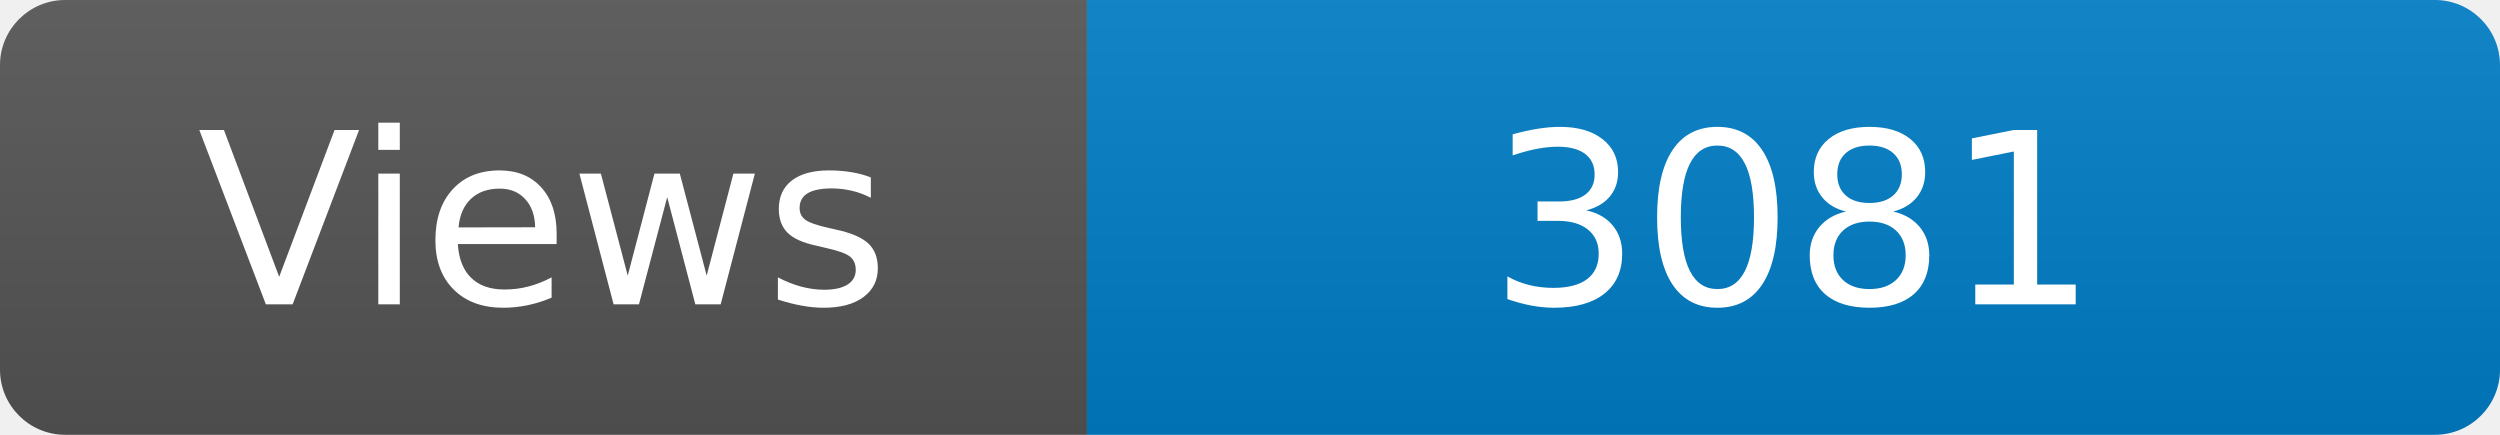
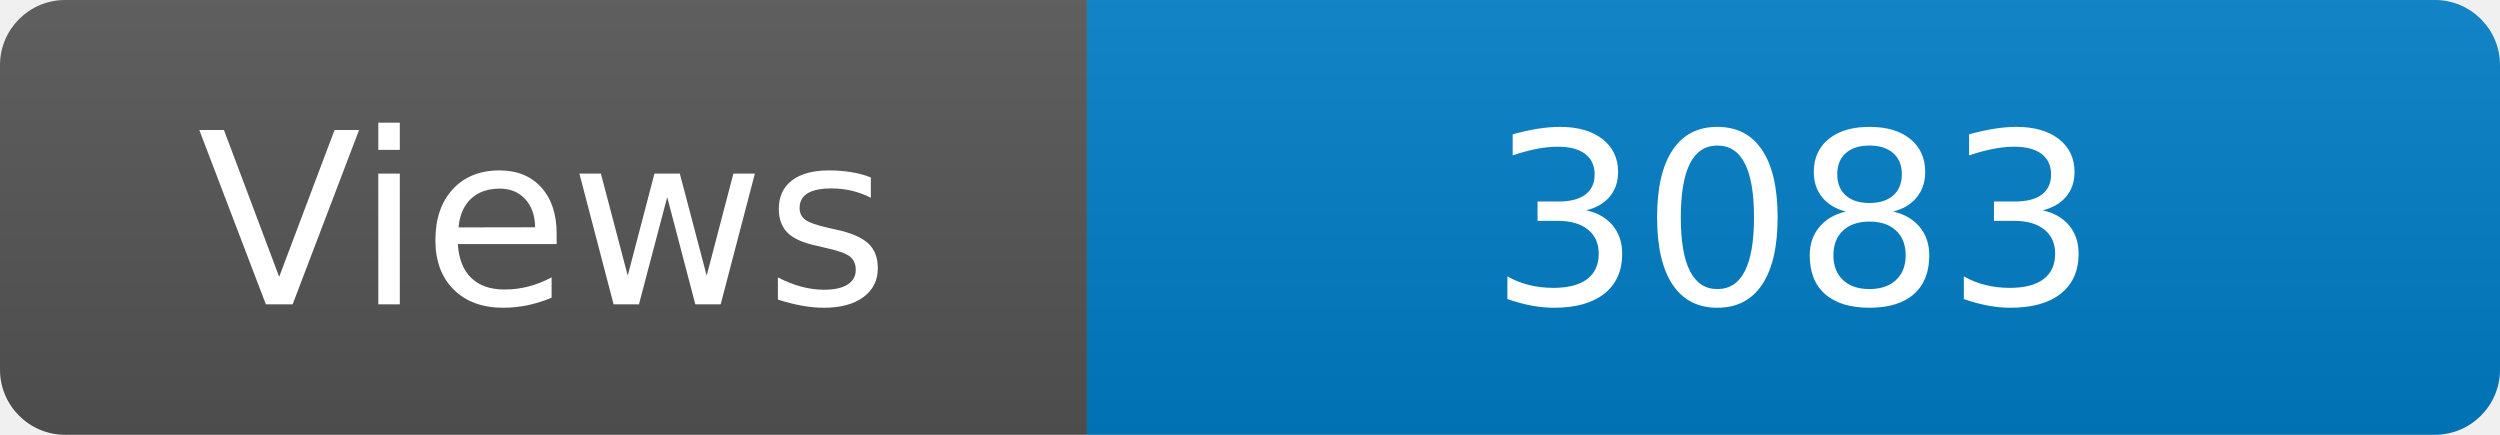
<svg xmlns="http://www.w3.org/2000/svg" width="115" height="20" role="img" aria-label="Maintained?: yes">
  <linearGradient id="s" x2="0" y2="100%">
    <stop offset="0" stop-color="#bbb" stop-opacity=".1" />
    <stop offset="1" stop-opacity=".1" />
  </linearGradient>
  <clipPath id="r">
    <rect width="115" height="20" rx="3" fill="#fff" />
  </clipPath>
  <g clip-path="url(#r)">
    <rect width="50" height="20" fill="#555" />
    <rect x="50" width="160" height="20" fill="#007ec6" />
    <rect width="115" height="20" fill="url(#s)" />
  </g>
  <g fill="#fff" text-anchor="middle" font-family="Verdana,Geneva,DejaVu Sans,sans-serif" font-size="110">
    <text x="250" y="140" transform="scale(.1)" fill="#fff">Views</text>
-     <text x="825" y="140" transform="scale(.1)" fill="#fff">3081</text>
+     <text x="825" y="140" transform="scale(.1)" fill="#fff">3083</text>
  </g>
</svg>
